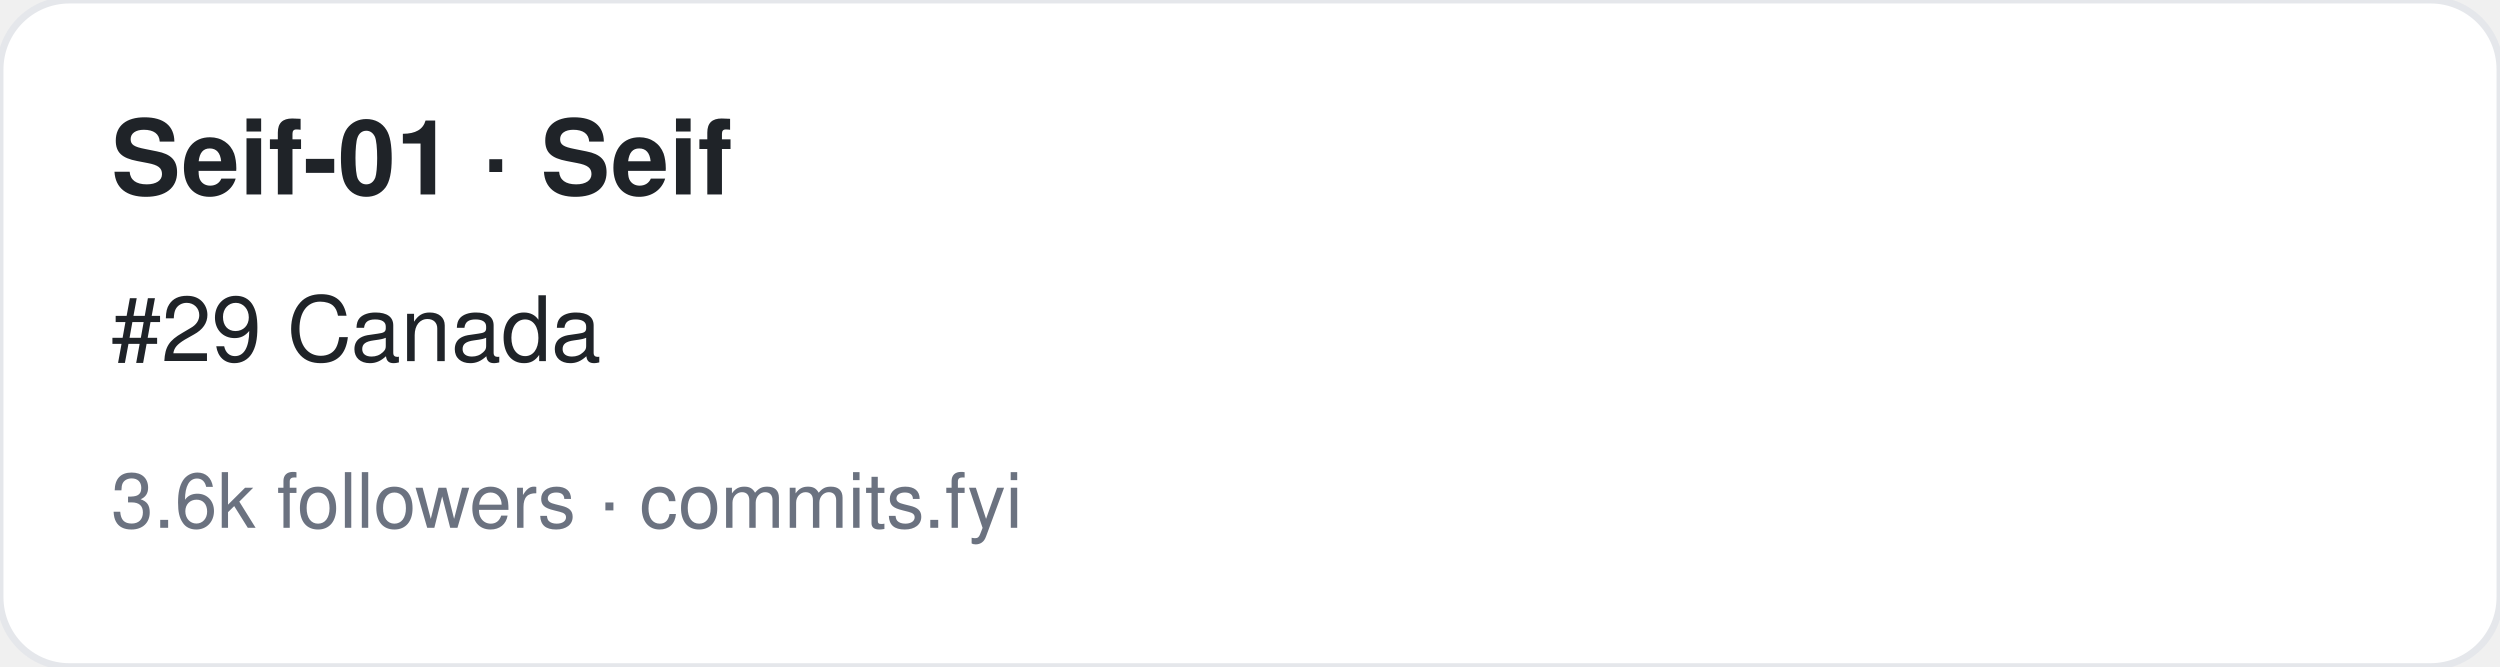
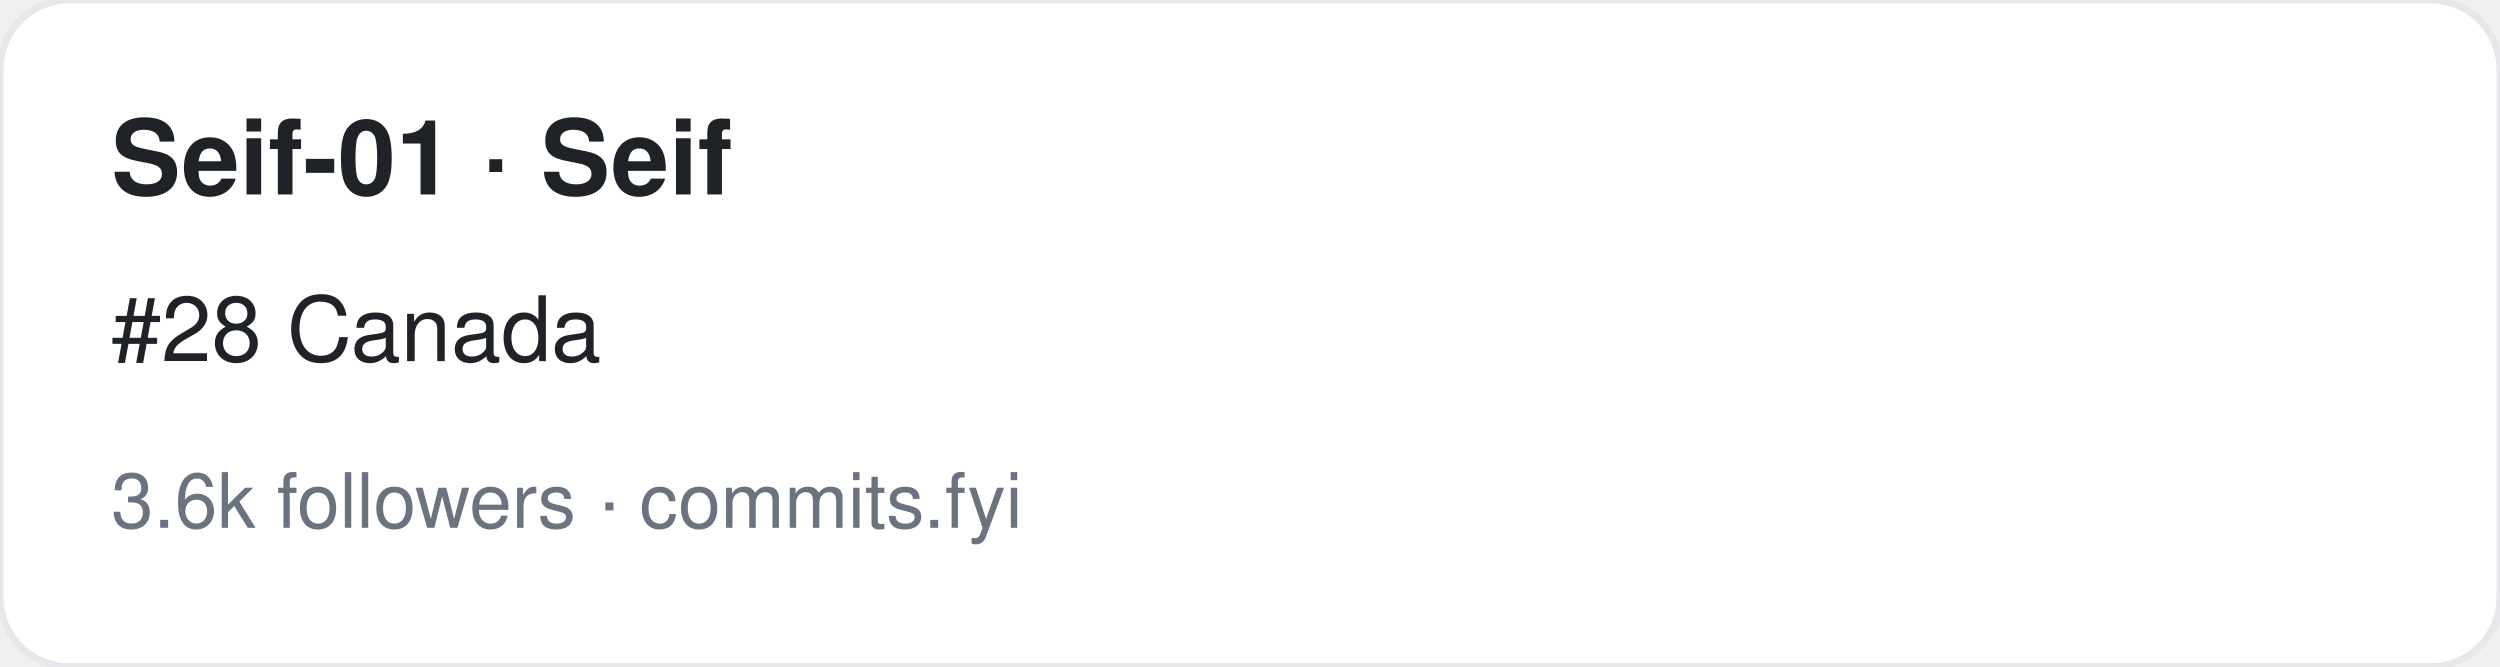
<svg xmlns="http://www.w3.org/2000/svg" width="360" height="96" viewBox="0 0 360 96" font-family="-apple-system,BlinkMacSystemFont,Segoe UI,Helvetica,Arial,sans-serif">
  <rect width="360" height="96" rx="10" fill="#ffffff" stroke="#e5e7eb" />
  <text x="16" y="28" font-size="15" font-weight="700" fill="#1f2328">Seif-01 · Seif</text>
-   <text x="16" y="52" font-size="13" fill="#1f2328">#29 Canada</text>
+   <text x="16" y="52" font-size="13" fill="#1f2328">#28 Canada</text>
  <text x="16" y="76" font-size="11" fill="#6b7280">3.6k followers · commits.fyi</text>
</svg>
